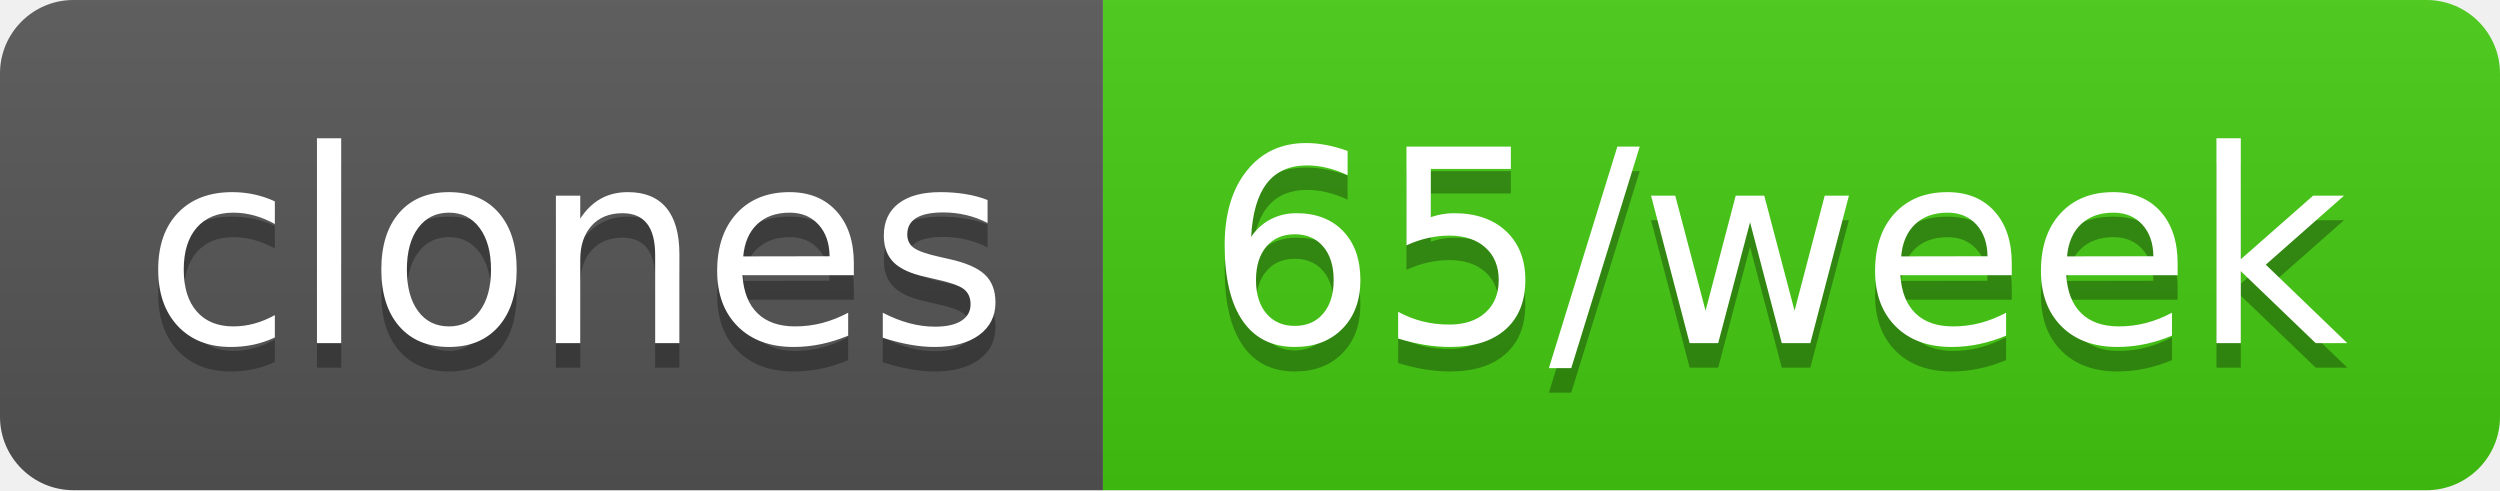
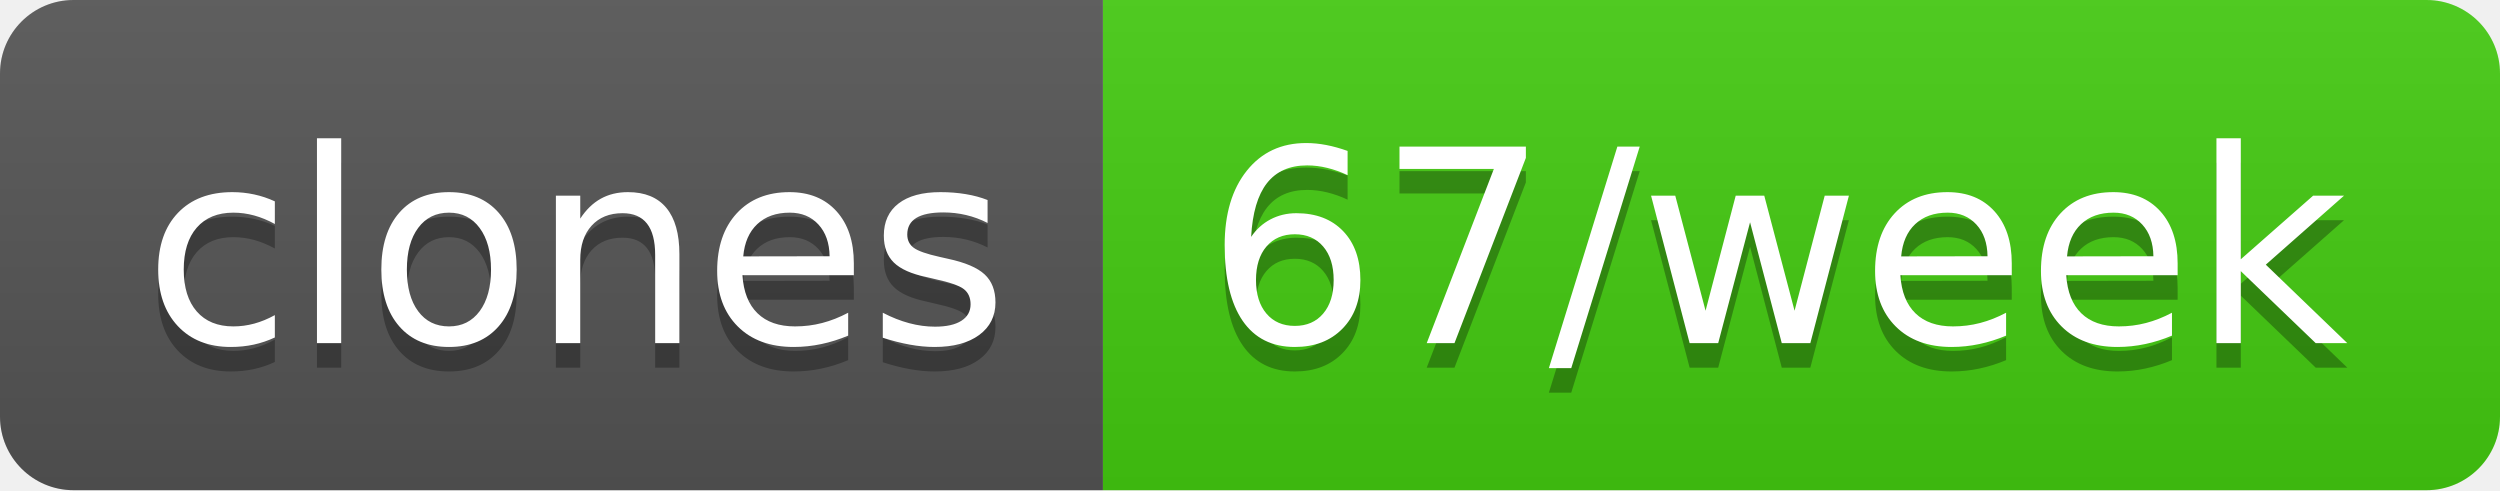
- <svg xmlns="http://www.w3.org/2000/svg" width="102" height="20" role="img" aria-label="clones: 65/week">
+ <svg xmlns="http://www.w3.org/2000/svg" width="102" height="20" role="img" aria-label="clones: 67/week">
  <linearGradient id="s" x2="0" y2="100%">
    <stop offset="0" stop-color="#bbb" stop-opacity=".1" />
    <stop offset="1" stop-opacity=".1" />
  </linearGradient>
  <clipPath id="r">
    <rect width="102" height="20" rx="3" fill="#fff" />
  </clipPath>
  <g clip-path="url(#r)">
    <rect width="45" height="20" fill="#555" />
    <rect x="45" width="57" height="20" fill="#4c1" />
    <rect width="102" height="20" fill="url(#s)" />
  </g>
  <g fill="#fff" text-anchor="middle" font-family="Verdana,Geneva,DejaVu Sans,sans-serif" text-rendering="geometricPrecision" font-size="110">
    <text aria-hidden="true" x="235" y="150" fill="#010101" fill-opacity=".3" transform="scale(.1)" textLength="350">clones</text>
    <text x="235" y="140" transform="scale(.1)" fill="#fff" textLength="350">clones</text>
-     <text aria-hidden="true" x="725" y="150" fill="#010101" fill-opacity=".3" transform="scale(.1)" textLength="470">65/week</text>
-     <text x="725" y="140" transform="scale(.1)" fill="#fff" textLength="470">65/week</text>
+     <text aria-hidden="true" x="725" y="150" fill="#010101" fill-opacity=".3" transform="scale(.1)" textLength="470">67/week</text>
+     <text x="725" y="140" transform="scale(.1)" fill="#fff" textLength="470">67/week</text>
  </g>
</svg>
